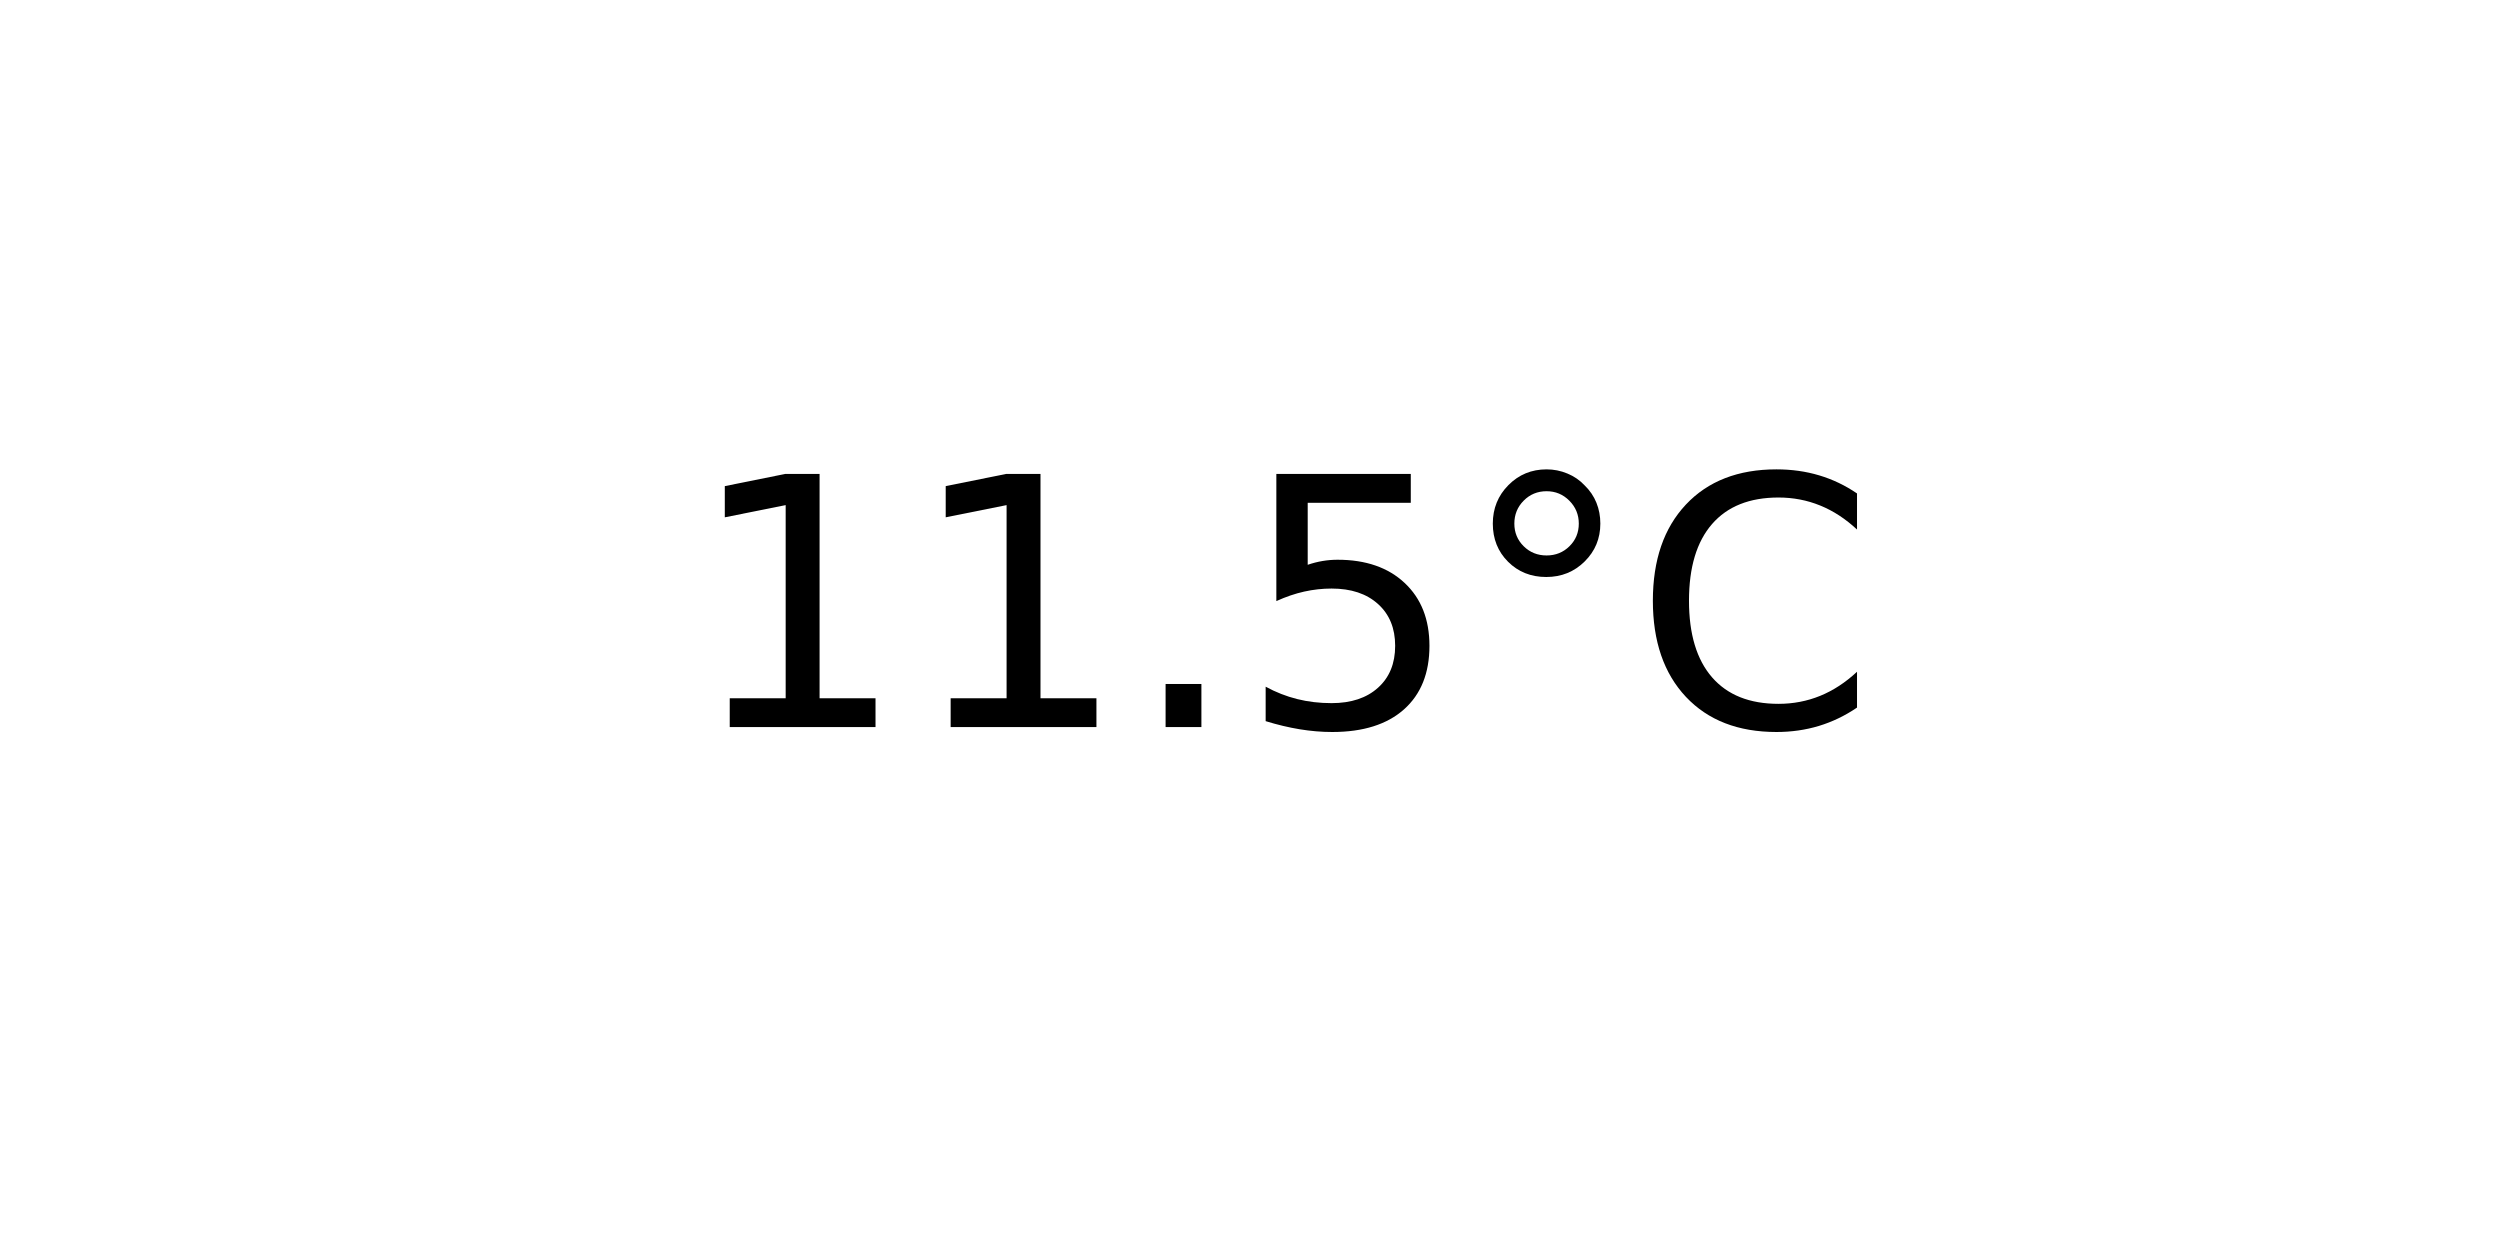
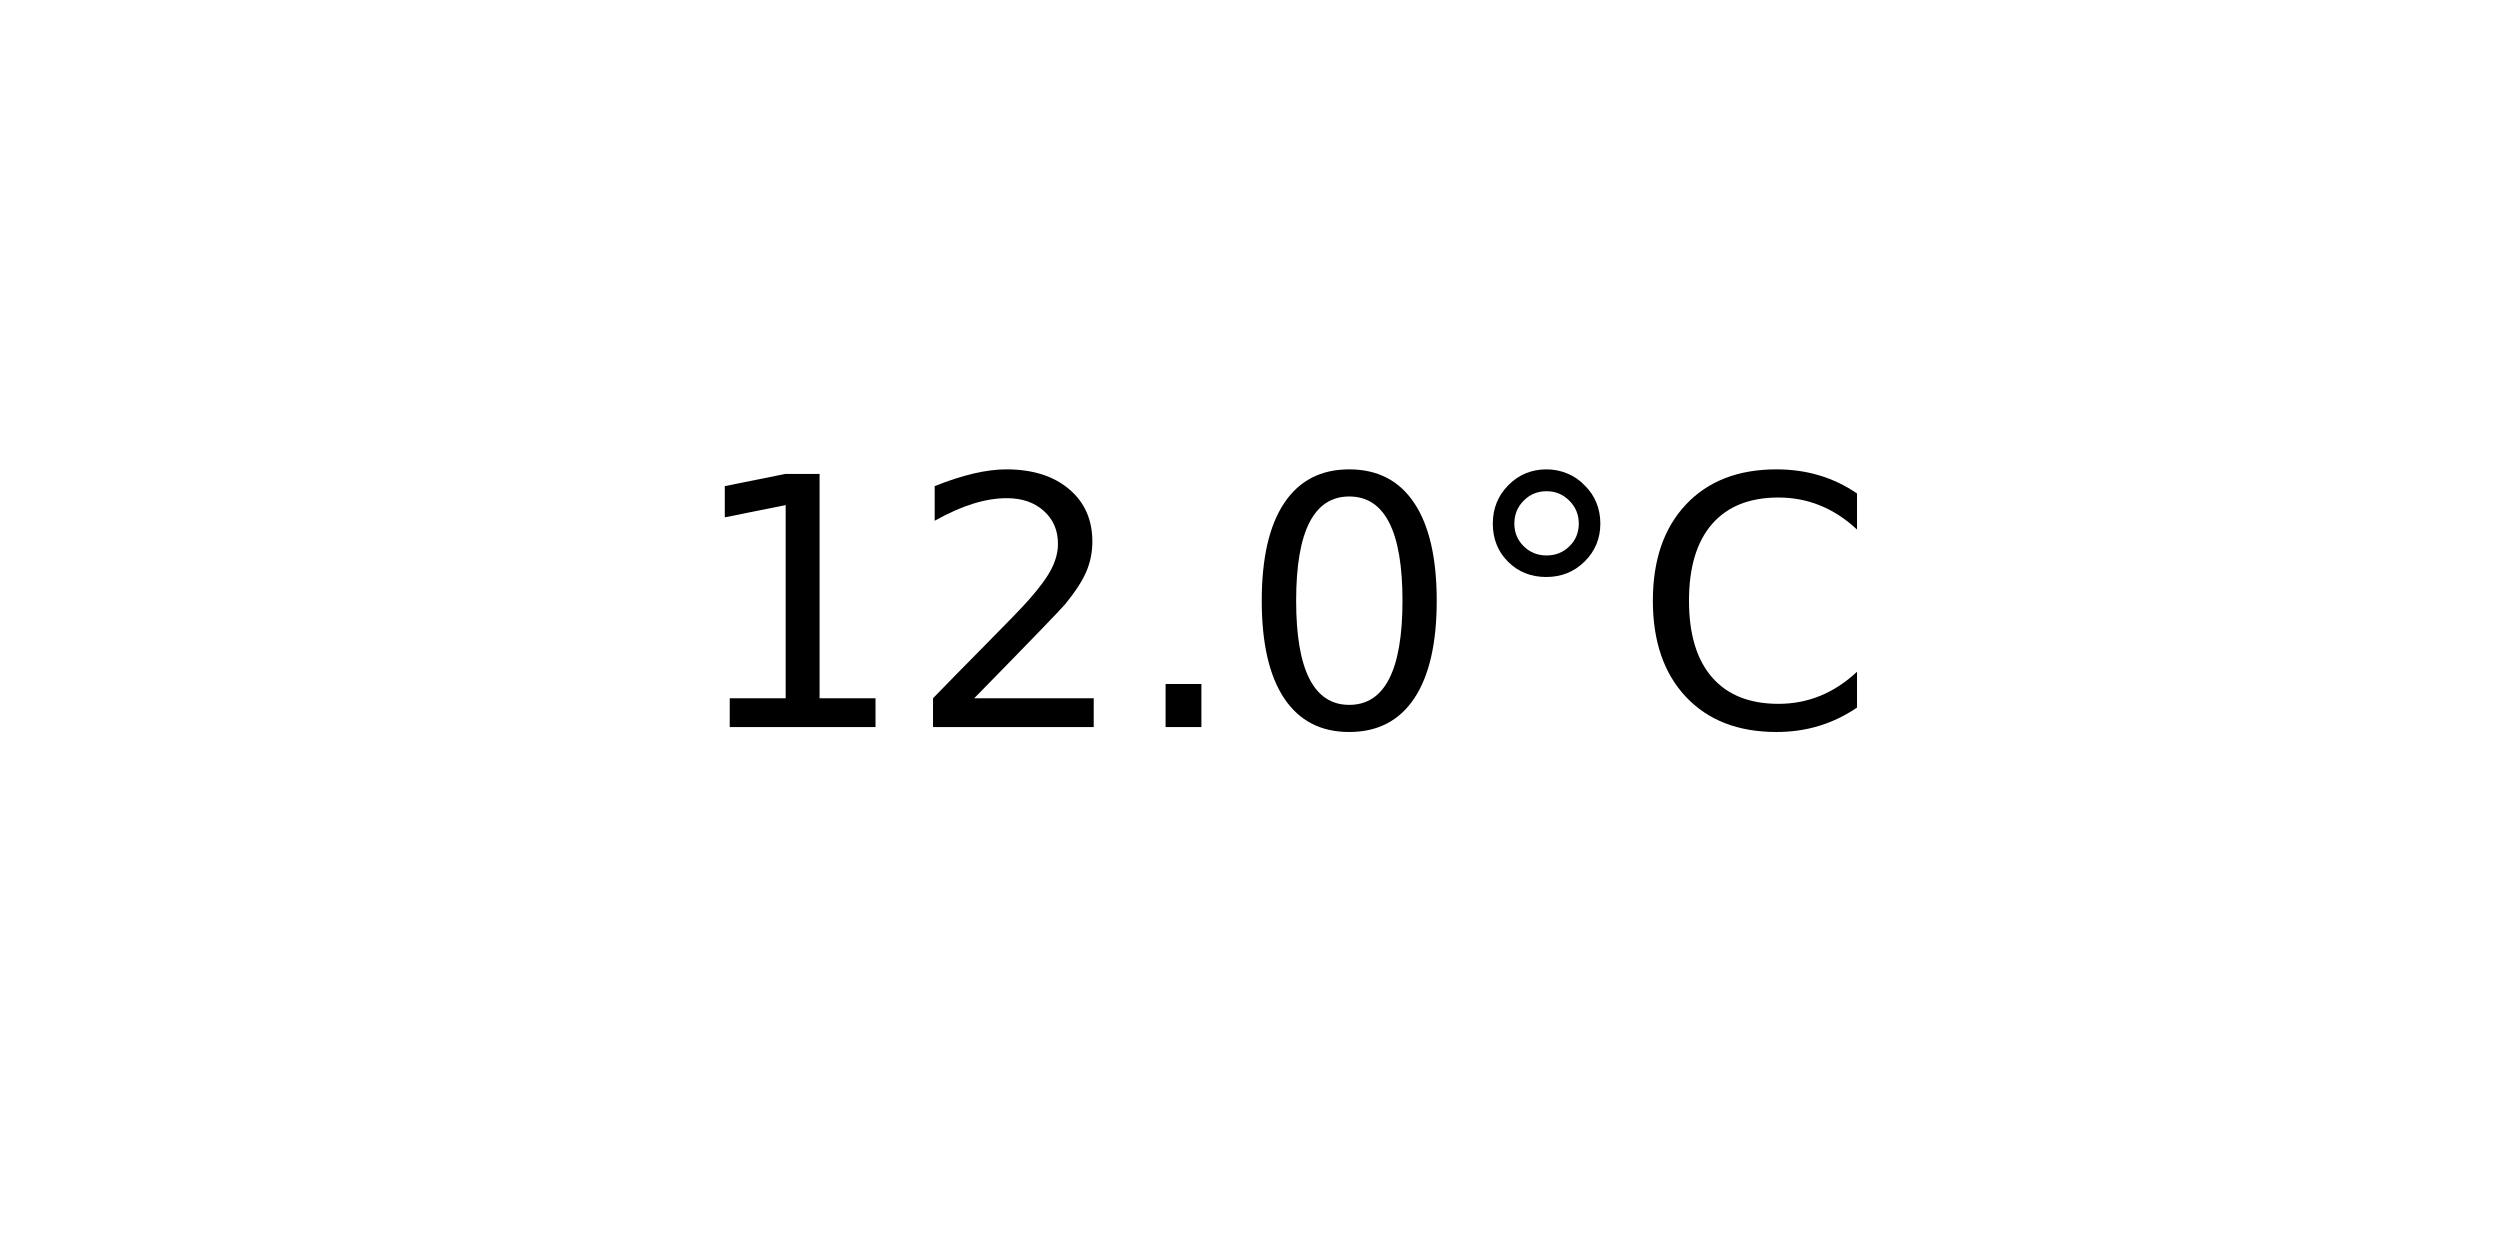
<svg xmlns="http://www.w3.org/2000/svg" xmlns:xlink="http://www.w3.org/1999/xlink" width="72pt" height="36pt" viewBox="0 0 72 36" version="1.1">
  <defs>
    <style type="text/css">*{stroke-linejoin: round; stroke-linecap: butt}</style>
  </defs>
  <g id="figure_1">
    <g id="axes_1">
      <g id="text_1">
        <g transform="translate(19.77578 20.93937) scale(0.1 -0.1)">
          <defs>
            <path id="DejaVuSans-31" d="M 794 531  L 1825 531  L 1825 4091  L 703 3866  L 703 4441  L 1819 4666  L 2450 4666  L 2450 531  L 3481 531  L 3481 0  L 794 0  L 794 531  z " transform="scale(0.015625)" />
+             <path id="DejaVuSans-32" d="M 1228 531  L 3431 531  L 3431 0  L 469 0  L 469 531  Q 828 903 1448 1529  Q 2069 2156 2228 2338  Q 2531 2678 2651 2914  Q 2772 3150 2772 3378  Q 2772 3750 2511 3984  Q 2250 4219 1831 4219  Q 1534 4219 1204 4116  Q 875 4013 500 3803  L 500 4441  Q 881 4594 1212 4672  Q 1544 4750 1819 4750  Q 2544 4750 2975 4387  Q 3406 4025 3406 3419  Q 3406 3131 3298 2873  Q 3191 2616 2906 2266  Q 2828 2175 2409 1742  Q 1991 1309 1228 531  z " transform="scale(0.015625)" />
            <path id="DejaVuSans-2e" d="M 684 794  L 1344 794  L 1344 0  L 684 0  L 684 794  z " transform="scale(0.015625)" />
-             <path id="DejaVuSans-35" d="M 691 4666  L 3169 4666  L 3169 4134  L 1269 4134  L 1269 2991  Q 1406 3038 1543 3061  Q 1681 3084 1819 3084  Q 2600 3084 3056 2656  Q 3513 2228 3513 1497  Q 3513 744 3044 326  Q 2575 -91 1722 -91  Q 1428 -91 1123 -41  Q 819 9 494 109  L 494 744  Q 775 591 1075 516  Q 1375 441 1709 441  Q 2250 441 2565 725  Q 2881 1009 2881 1497  Q 2881 1984 2565 2268  Q 2250 2553 1709 2553  Q 1456 2553 1204 2497  Q 953 2441 691 2322  L 691 4666  z " transform="scale(0.015625)" />
+             <path id="DejaVuSans-30" d="M 2034 4250  Q 1547 4250 1301 3770  Q 1056 3291 1056 2328  Q 1056 1369 1301 889  Q 1547 409 2034 409  Q 2525 409 2770 889  Q 3016 1369 3016 2328  Q 3016 3291 2770 3770  Q 2525 4250 2034 4250  z M 2034 4750  Q 2819 4750 3233 4129  Q 3647 3509 3647 2328  Q 3647 1150 3233 529  Q 2819 -91 2034 -91  Q 1250 -91 836 529  Q 422 1150 422 2328  Q 422 3509 836 4129  Q 1250 4750 2034 4750  z " transform="scale(0.015625)" />
            <path id="DejaVuSans-b0" d="M 1600 4347  Q 1350 4347 1178 4173  Q 1006 4000 1006 3750  Q 1006 3503 1178 3333  Q 1350 3163 1600 3163  Q 1850 3163 2022 3333  Q 2194 3503 2194 3750  Q 2194 3997 2020 4172  Q 1847 4347 1600 4347  z M 1600 4750  Q 1800 4750 1984 4673  Q 2169 4597 2303 4453  Q 2447 4313 2519 4134  Q 2591 3956 2591 3750  Q 2591 3338 2302 3052  Q 2013 2766 1594 2766  Q 1172 2766 890 3047  Q 609 3328 609 3750  Q 609 4169 896 4459  Q 1184 4750 1600 4750  z " transform="scale(0.015625)" />
            <path id="DejaVuSans-43" d="M 4122 4306  L 4122 3641  Q 3803 3938 3442 4084  Q 3081 4231 2675 4231  Q 1875 4231 1450 3742  Q 1025 3253 1025 2328  Q 1025 1406 1450 917  Q 1875 428 2675 428  Q 3081 428 3442 575  Q 3803 722 4122 1019  L 4122 359  Q 3791 134 3420 21  Q 3050 -91 2638 -91  Q 1578 -91 968 557  Q 359 1206 359 2328  Q 359 3453 968 4101  Q 1578 4750 2638 4750  Q 3056 4750 3426 4639  Q 3797 4528 4122 4306  z " transform="scale(0.015625)" />
          </defs>
          <use xlink:href="#DejaVuSans-31" />
-           <use xlink:href="#DejaVuSans-31" x="63.623" />
+           <use xlink:href="#DejaVuSans-32" x="63.623" />
          <use xlink:href="#DejaVuSans-2e" x="127.246" />
-           <use xlink:href="#DejaVuSans-35" x="159.033" />
+           <use xlink:href="#DejaVuSans-30" x="159.033" />
          <use xlink:href="#DejaVuSans-b0" x="222.656" />
          <use xlink:href="#DejaVuSans-43" x="272.656" />
        </g>
      </g>
    </g>
  </g>
</svg>
